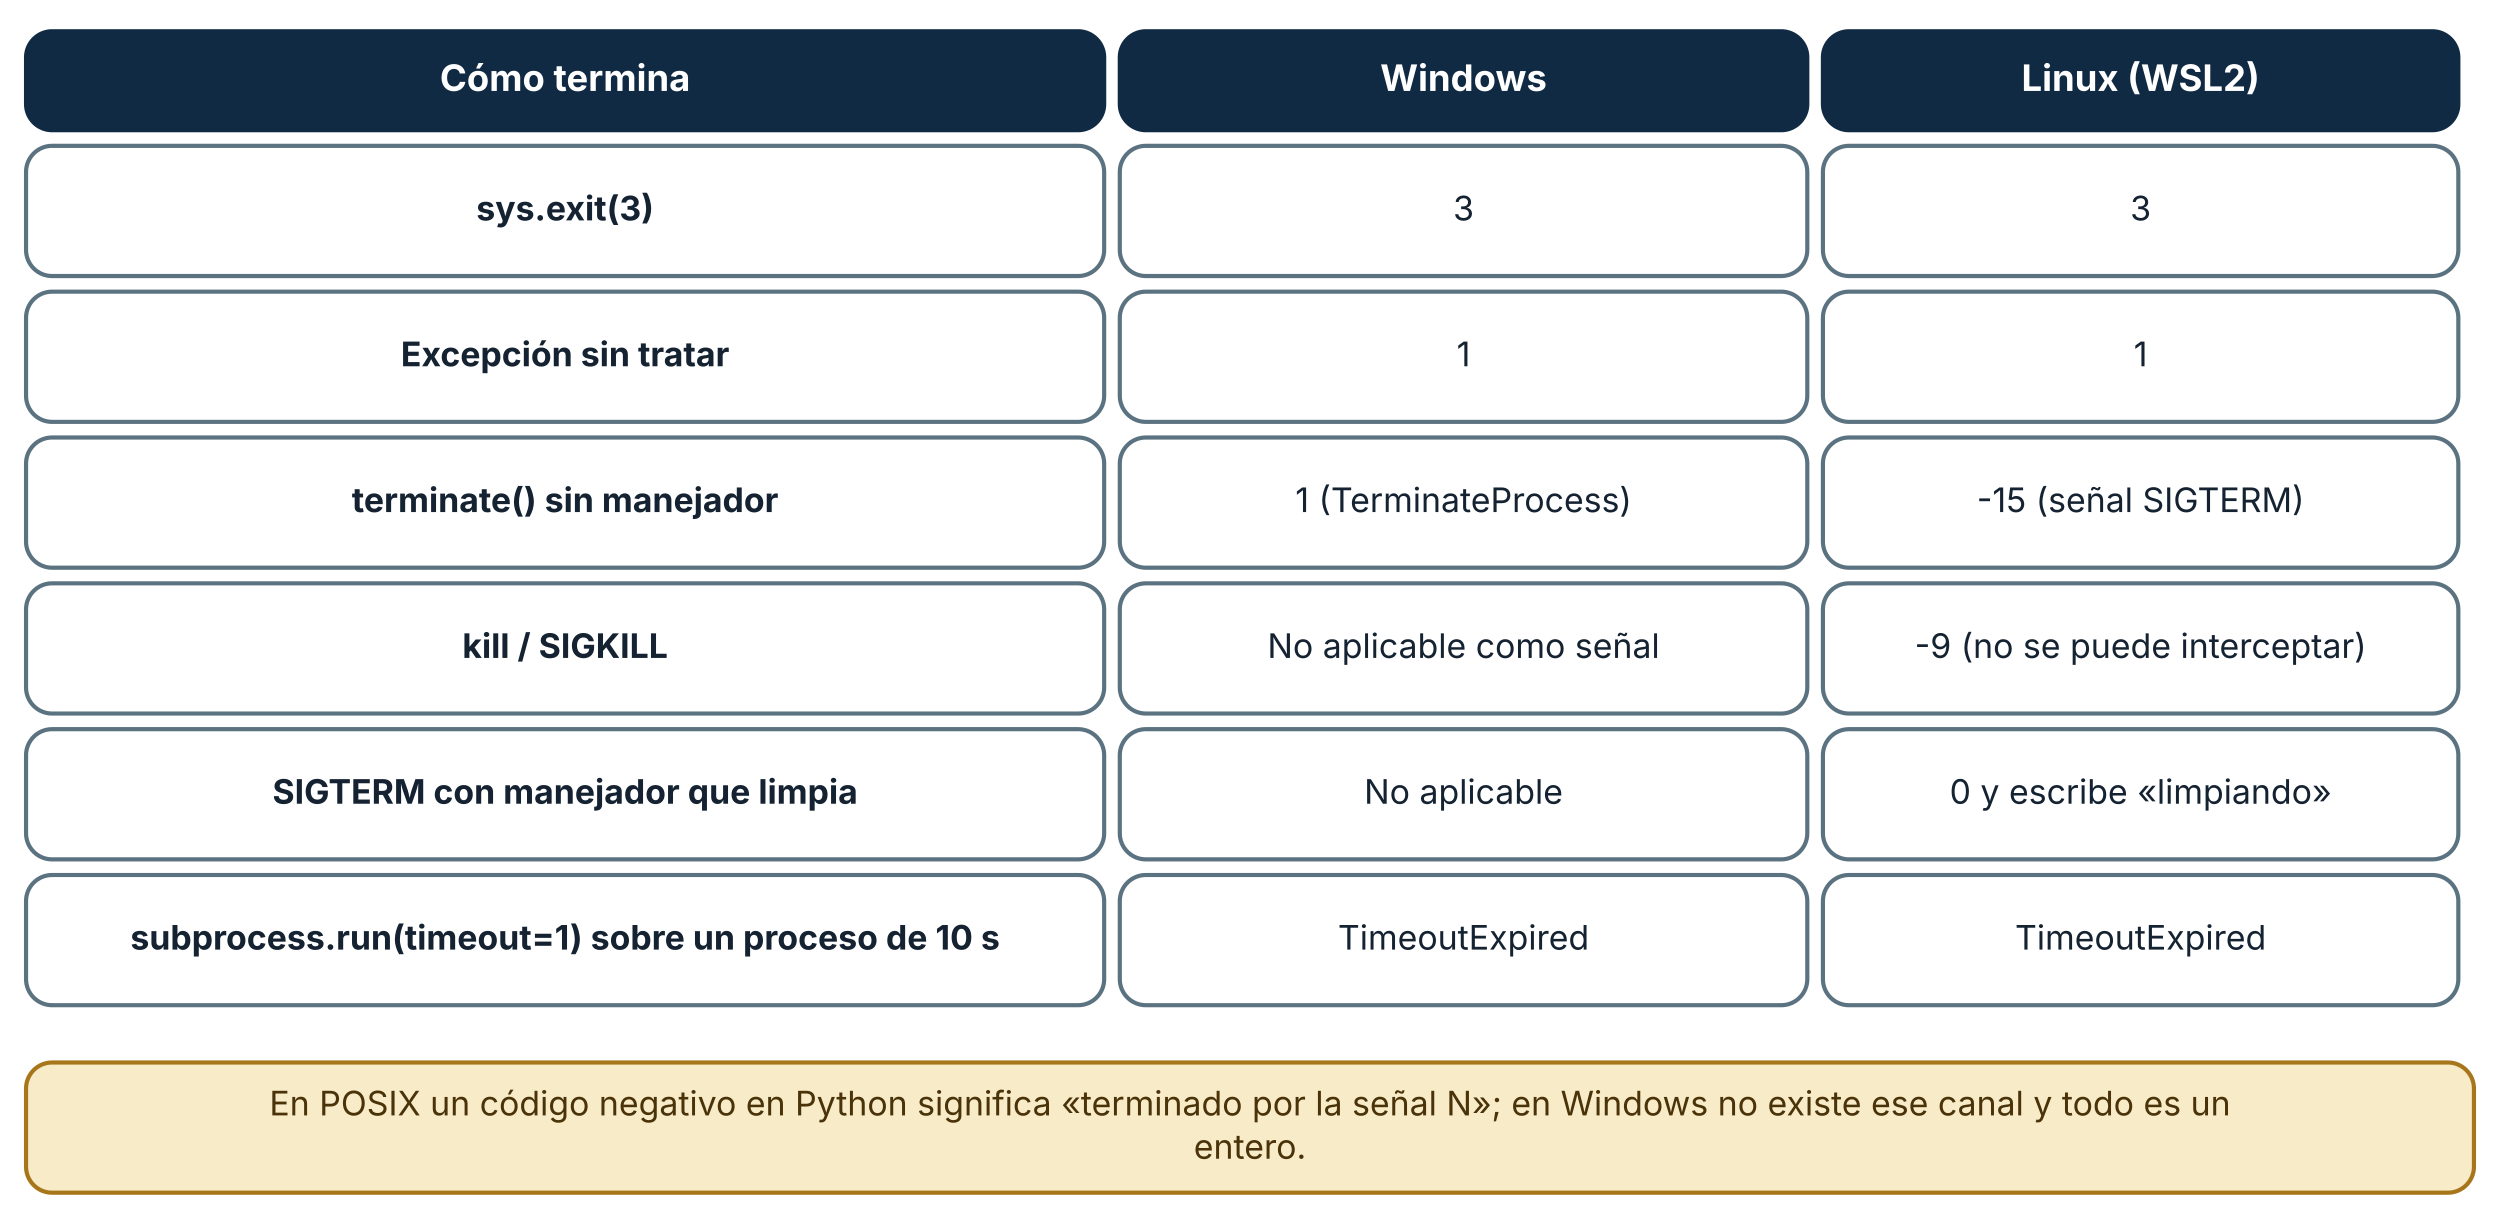
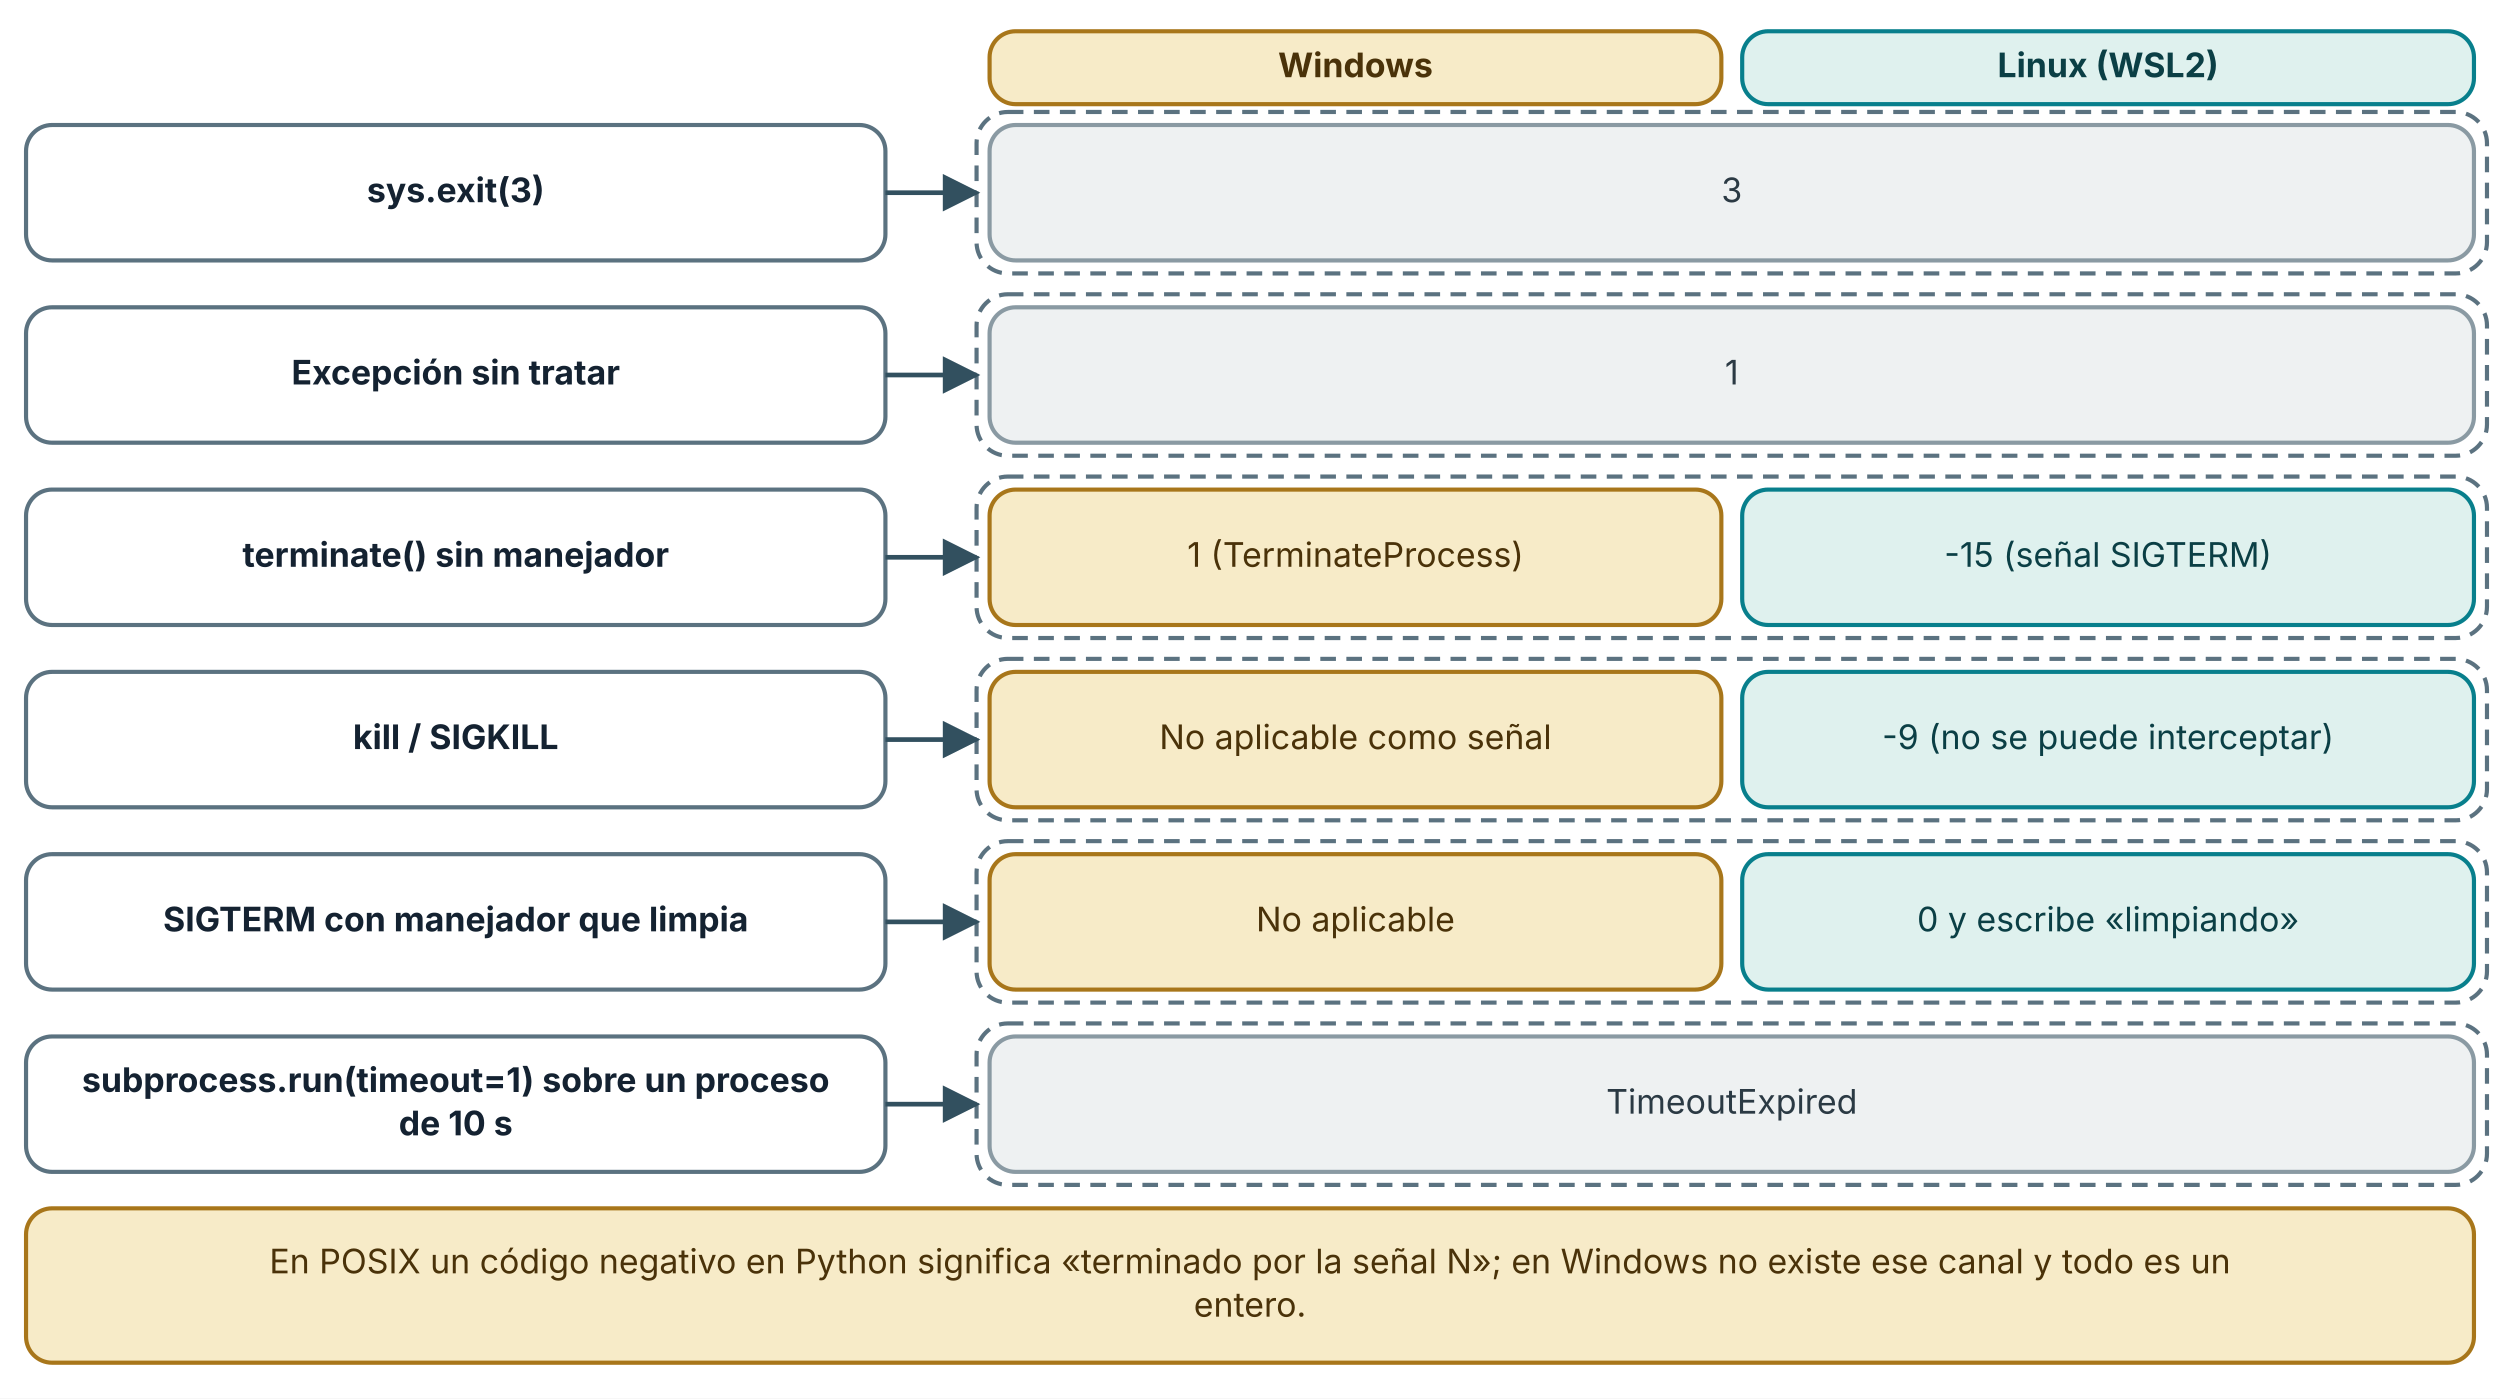
- <svg xmlns="http://www.w3.org/2000/svg" viewBox="0 0 960 470" width="960" height="470" role="img" aria-labelledby="t d" font-family="Inter, 'Segoe UI', system-ui, -apple-system, sans-serif">
+ <svg xmlns="http://www.w3.org/2000/svg" viewBox="0 0 960 537" width="960" height="537" role="img" aria-labelledby="t d" font-family="Inter, 'Segoe UI', system-ui, -apple-system, sans-serif">
  <defs>
    <marker id="arrow" viewBox="0 0 10 10" refX="9" refY="5" markerWidth="8" markerHeight="8" orient="auto-start-reverse">
      <path d="M0,0 L10,5 L0,10 z" fill="#32505f" />
    </marker>
    <marker id="arrow-coral" viewBox="0 0 10 10" refX="9" refY="5" markerWidth="8" markerHeight="8" orient="auto-start-reverse">
      <path d="M0,0 L10,5 L0,10 z" fill="#c0432f" />
    </marker>
  </defs>
-   <rect width="960" height="470" fill="#ffffff" />
-   <rect x="10" y="12" width="414" height="38" rx="10" fill="#102a43" stroke="#102a43" stroke-width="1.6" />
-   <text x="217" y="34.92" font-size="14" text-anchor="middle" font-weight="700" fill="#ffffff">
-     <tspan x="217" dy="0">Cómo termina</tspan>
+   <rect width="960" height="537" fill="#ffffff" />
+   <rect x="380" y="12" width="281" height="28" rx="10" fill="#f7ebc8" stroke="#a8761a" stroke-width="1.6" />
+   <text x="520.5" y="29.64" font-size="13" text-anchor="middle" font-weight="700" fill="#4a3209">
+     <tspan x="520.5" dy="0">Windows</tspan>
  </text>
-   <rect x="430" y="12" width="264" height="38" rx="10" fill="#102a43" stroke="#102a43" stroke-width="1.6" />
-   <text x="562" y="34.92" font-size="14" text-anchor="middle" font-weight="700" fill="#ffffff">
-     <tspan x="562" dy="0">Windows</tspan>
+   <rect x="669" y="12" width="281" height="28" rx="10" fill="#dff1ee" stroke="#087f8c" stroke-width="1.6" />
+   <text x="809.5" y="29.64" font-size="13" text-anchor="middle" font-weight="700" fill="#0b3f45">
+     <tspan x="809.5" dy="0">Linux (WSL2)</tspan>
  </text>
-   <rect x="700" y="12" width="244" height="38" rx="10" fill="#102a43" stroke="#102a43" stroke-width="1.6" />
-   <text x="822" y="34.92" font-size="14" text-anchor="middle" font-weight="700" fill="#ffffff">
-     <tspan x="822" dy="0">Linux (WSL2)</tspan>
+   <rect x="10" y="48" width="330" height="52" rx="10" fill="#ffffff" stroke="#5b7280" stroke-width="1.6" />
+   <text x="175" y="77.64" font-size="13" text-anchor="middle" font-weight="700" fill="#142231">
+     <tspan x="175" dy="0">sys.exit(3)</tspan>
  </text>
-   <rect x="10" y="56" width="414" height="50" rx="10" fill="#ffffff" stroke="#5b7280" stroke-width="1.6" />
-   <text x="217" y="84.64" font-size="13" text-anchor="middle" font-weight="700" fill="#142231">
-     <tspan x="217" dy="0">sys.exit(3)</tspan>
+   <rect x="375" y="43" width="580" height="62" rx="12" fill="#ffffff" stroke="#5b7280" stroke-width="1.6" stroke-dasharray="6 4" />
+   <polyline points="340,74 375,74" fill="none" stroke="#32505f" stroke-width="1.8" marker-end="url(#arrow)" />
+   <rect x="380" y="48" width="570" height="52" rx="10" fill="#eef1f2" stroke="#8a9aa3" stroke-width="1.6" />
+   <text x="665" y="77.64" font-size="13" text-anchor="middle" font-weight="400" fill="#2b3a44">
+     <tspan x="665" dy="0">3</tspan>
  </text>
-   <rect x="430" y="56" width="264" height="50" rx="10" fill="#ffffff" stroke="#5b7280" stroke-width="1.6" />
-   <text x="562" y="84.64" font-size="13" text-anchor="middle" font-weight="400" fill="#142231">
-     <tspan x="562" dy="0">3</tspan>
+   <rect x="10" y="118" width="330" height="52" rx="10" fill="#ffffff" stroke="#5b7280" stroke-width="1.6" />
+   <text x="175" y="147.64" font-size="13" text-anchor="middle" font-weight="700" fill="#142231">
+     <tspan x="175" dy="0">Excepción sin tratar</tspan>
  </text>
-   <rect x="700" y="56" width="244" height="50" rx="10" fill="#ffffff" stroke="#5b7280" stroke-width="1.6" />
-   <text x="822" y="84.64" font-size="13" text-anchor="middle" font-weight="400" fill="#142231">
-     <tspan x="822" dy="0">3</tspan>
+   <rect x="375" y="113" width="580" height="62" rx="12" fill="#ffffff" stroke="#5b7280" stroke-width="1.6" stroke-dasharray="6 4" />
+   <polyline points="340,144 375,144" fill="none" stroke="#32505f" stroke-width="1.8" marker-end="url(#arrow)" />
+   <rect x="380" y="118" width="570" height="52" rx="10" fill="#eef1f2" stroke="#8a9aa3" stroke-width="1.6" />
+   <text x="665" y="147.64" font-size="13" text-anchor="middle" font-weight="400" fill="#2b3a44">
+     <tspan x="665" dy="0">1</tspan>
  </text>
-   <rect x="10" y="112" width="414" height="50" rx="10" fill="#ffffff" stroke="#5b7280" stroke-width="1.6" />
-   <text x="217" y="140.64" font-size="13" text-anchor="middle" font-weight="700" fill="#142231">
-     <tspan x="217" dy="0">Excepción sin tratar</tspan>
+   <rect x="10" y="188" width="330" height="52" rx="10" fill="#ffffff" stroke="#5b7280" stroke-width="1.6" />
+   <text x="175" y="217.64" font-size="13" text-anchor="middle" font-weight="700" fill="#142231">
+     <tspan x="175" dy="0">terminate() sin manejador</tspan>
  </text>
-   <rect x="430" y="112" width="264" height="50" rx="10" fill="#ffffff" stroke="#5b7280" stroke-width="1.6" />
-   <text x="562" y="140.64" font-size="13" text-anchor="middle" font-weight="400" fill="#142231">
-     <tspan x="562" dy="0">1</tspan>
+   <rect x="375" y="183" width="580" height="62" rx="12" fill="#ffffff" stroke="#5b7280" stroke-width="1.6" stroke-dasharray="6 4" />
+   <polyline points="340,214 375,214" fill="none" stroke="#32505f" stroke-width="1.8" marker-end="url(#arrow)" />
+   <rect x="380" y="188" width="281" height="52" rx="10" fill="#f7ebc8" stroke="#a8761a" stroke-width="1.6" />
+   <text x="520.5" y="217.64" font-size="13" text-anchor="middle" font-weight="400" fill="#4a3209">
+     <tspan x="520.5" dy="0">1 (TerminateProcess)</tspan>
  </text>
-   <rect x="700" y="112" width="244" height="50" rx="10" fill="#ffffff" stroke="#5b7280" stroke-width="1.6" />
-   <text x="822" y="140.64" font-size="13" text-anchor="middle" font-weight="400" fill="#142231">
-     <tspan x="822" dy="0">1</tspan>
+   <rect x="669" y="188" width="281" height="52" rx="10" fill="#dff1ee" stroke="#087f8c" stroke-width="1.6" />
+   <text x="809.5" y="217.64" font-size="13" text-anchor="middle" font-weight="400" fill="#0b3f45">
+     <tspan x="809.5" dy="0">-15 (señal SIGTERM)</tspan>
  </text>
-   <rect x="10" y="168" width="414" height="50" rx="10" fill="#ffffff" stroke="#5b7280" stroke-width="1.6" />
-   <text x="217" y="196.64" font-size="13" text-anchor="middle" font-weight="700" fill="#142231">
-     <tspan x="217" dy="0">terminate() sin manejador</tspan>
+   <rect x="10" y="258" width="330" height="52" rx="10" fill="#ffffff" stroke="#5b7280" stroke-width="1.6" />
+   <text x="175" y="287.64" font-size="13" text-anchor="middle" font-weight="700" fill="#142231">
+     <tspan x="175" dy="0">kill / SIGKILL</tspan>
  </text>
-   <rect x="430" y="168" width="264" height="50" rx="10" fill="#ffffff" stroke="#5b7280" stroke-width="1.6" />
-   <text x="562" y="196.64" font-size="13" text-anchor="middle" font-weight="400" fill="#142231">
-     <tspan x="562" dy="0">1 (TerminateProcess)</tspan>
+   <rect x="375" y="253" width="580" height="62" rx="12" fill="#ffffff" stroke="#5b7280" stroke-width="1.6" stroke-dasharray="6 4" />
+   <polyline points="340,284 375,284" fill="none" stroke="#32505f" stroke-width="1.8" marker-end="url(#arrow)" />
+   <rect x="380" y="258" width="281" height="52" rx="10" fill="#f7ebc8" stroke="#a8761a" stroke-width="1.6" />
+   <text x="520.5" y="287.64" font-size="13" text-anchor="middle" font-weight="400" fill="#4a3209">
+     <tspan x="520.5" dy="0">No aplicable como señal</tspan>
  </text>
-   <rect x="700" y="168" width="244" height="50" rx="10" fill="#ffffff" stroke="#5b7280" stroke-width="1.6" />
-   <text x="822" y="196.64" font-size="13" text-anchor="middle" font-weight="400" fill="#142231">
-     <tspan x="822" dy="0">-15 (señal SIGTERM)</tspan>
+   <rect x="669" y="258" width="281" height="52" rx="10" fill="#dff1ee" stroke="#087f8c" stroke-width="1.6" />
+   <text x="809.5" y="287.64" font-size="13" text-anchor="middle" font-weight="400" fill="#0b3f45">
+     <tspan x="809.5" dy="0">-9 (no se puede interceptar)</tspan>
  </text>
-   <rect x="10" y="224" width="414" height="50" rx="10" fill="#ffffff" stroke="#5b7280" stroke-width="1.6" />
-   <text x="217" y="252.64" font-size="13" text-anchor="middle" font-weight="700" fill="#142231">
-     <tspan x="217" dy="0">kill / SIGKILL</tspan>
+   <rect x="10" y="328" width="330" height="52" rx="10" fill="#ffffff" stroke="#5b7280" stroke-width="1.6" />
+   <text x="175" y="357.64" font-size="13" text-anchor="middle" font-weight="700" fill="#142231">
+     <tspan x="175" dy="0">SIGTERM con manejador que limpia</tspan>
  </text>
-   <rect x="430" y="224" width="264" height="50" rx="10" fill="#ffffff" stroke="#5b7280" stroke-width="1.6" />
-   <text x="562" y="252.64" font-size="13" text-anchor="middle" font-weight="400" fill="#142231">
-     <tspan x="562" dy="0">No aplicable como señal</tspan>
+   <rect x="375" y="323" width="580" height="62" rx="12" fill="#ffffff" stroke="#5b7280" stroke-width="1.6" stroke-dasharray="6 4" />
+   <polyline points="340,354 375,354" fill="none" stroke="#32505f" stroke-width="1.8" marker-end="url(#arrow)" />
+   <rect x="380" y="328" width="281" height="52" rx="10" fill="#f7ebc8" stroke="#a8761a" stroke-width="1.6" />
+   <text x="520.5" y="357.64" font-size="13" text-anchor="middle" font-weight="400" fill="#4a3209">
+     <tspan x="520.5" dy="0">No aplicable</tspan>
  </text>
-   <rect x="700" y="224" width="244" height="50" rx="10" fill="#ffffff" stroke="#5b7280" stroke-width="1.6" />
-   <text x="822" y="252.64" font-size="13" text-anchor="middle" font-weight="400" fill="#142231">
-     <tspan x="822" dy="0">-9 (no se puede interceptar)</tspan>
+   <rect x="669" y="328" width="281" height="52" rx="10" fill="#dff1ee" stroke="#087f8c" stroke-width="1.6" />
+   <text x="809.5" y="357.64" font-size="13" text-anchor="middle" font-weight="400" fill="#0b3f45">
+     <tspan x="809.5" dy="0">0 y escribe «limpiando»</tspan>
  </text>
-   <rect x="10" y="280" width="414" height="50" rx="10" fill="#ffffff" stroke="#5b7280" stroke-width="1.6" />
-   <text x="217" y="308.64" font-size="13" text-anchor="middle" font-weight="700" fill="#142231">
-     <tspan x="217" dy="0">SIGTERM con manejador que limpia</tspan>
+   <rect x="10" y="398" width="330" height="52" rx="10" fill="#ffffff" stroke="#5b7280" stroke-width="1.6" />
+   <text x="175" y="419.32" font-size="13" text-anchor="middle" font-weight="700" fill="#142231">
+     <tspan x="175" dy="0">subprocess.run(timeout=1) sobre un proceso</tspan>
  </text>
-   <rect x="430" y="280" width="264" height="50" rx="10" fill="#ffffff" stroke="#5b7280" stroke-width="1.6" />
-   <text x="562" y="308.64" font-size="13" text-anchor="middle" font-weight="400" fill="#142231">
-     <tspan x="562" dy="0">No aplicable</tspan>
+   <text x="175" y="435.96" font-size="13" text-anchor="middle" font-weight="700" fill="#142231">
+     <tspan x="175" dy="0">de 10 s</tspan>
  </text>
-   <rect x="700" y="280" width="244" height="50" rx="10" fill="#ffffff" stroke="#5b7280" stroke-width="1.6" />
-   <text x="822" y="308.64" font-size="13" text-anchor="middle" font-weight="400" fill="#142231">
-     <tspan x="822" dy="0">0 y escribe «limpiando»</tspan>
+   <rect x="375" y="393" width="580" height="62" rx="12" fill="#ffffff" stroke="#5b7280" stroke-width="1.6" stroke-dasharray="6 4" />
+   <polyline points="340,424 375,424" fill="none" stroke="#32505f" stroke-width="1.8" marker-end="url(#arrow)" />
+   <rect x="380" y="398" width="570" height="52" rx="10" fill="#eef1f2" stroke="#8a9aa3" stroke-width="1.6" />
+   <text x="665" y="427.64" font-size="13" text-anchor="middle" font-weight="400" fill="#2b3a44">
+     <tspan x="665" dy="0">TimeoutExpired</tspan>
  </text>
-   <rect x="10" y="336" width="414" height="50" rx="10" fill="#ffffff" stroke="#5b7280" stroke-width="1.6" />
-   <text x="217" y="364.64" font-size="13" text-anchor="middle" font-weight="700" fill="#142231">
-     <tspan x="217" dy="0">subprocess.run(timeout=1) sobre un proceso de 10 s</tspan>
-   </text>
-   <rect x="430" y="336" width="264" height="50" rx="10" fill="#ffffff" stroke="#5b7280" stroke-width="1.6" />
-   <text x="562" y="364.64" font-size="13" text-anchor="middle" font-weight="400" fill="#142231">
-     <tspan x="562" dy="0">TimeoutExpired</tspan>
-   </text>
-   <rect x="700" y="336" width="244" height="50" rx="10" fill="#ffffff" stroke="#5b7280" stroke-width="1.6" />
-   <text x="822" y="364.64" font-size="13" text-anchor="middle" font-weight="400" fill="#142231">
-     <tspan x="822" dy="0">TimeoutExpired</tspan>
-   </text>
-   <rect x="10" y="408" width="940" height="50" rx="10" fill="#f7ebc8" stroke="#a8761a" stroke-width="1.6" />
-   <text x="480" y="428.32" font-size="13" text-anchor="middle" font-weight="400" fill="#4a3209">
+   <rect x="10" y="464" width="940" height="59.28" rx="10" fill="#f7ebc8" stroke="#a8761a" stroke-width="1.6" />
+   <text x="480" y="488.96" font-size="13" text-anchor="middle" font-weight="400" fill="#4a3209">
    <tspan x="480" dy="0">En POSIX un código negativo en Python significa «terminado por la señal N»; en Windows no existe ese canal y todo es un</tspan>
  </text>
-   <text x="480" y="444.96" font-size="13" text-anchor="middle" font-weight="400" fill="#4a3209">
+   <text x="480" y="505.6" font-size="13" text-anchor="middle" font-weight="400" fill="#4a3209">
    <tspan x="480" dy="0">entero.</tspan>
  </text>
</svg>
